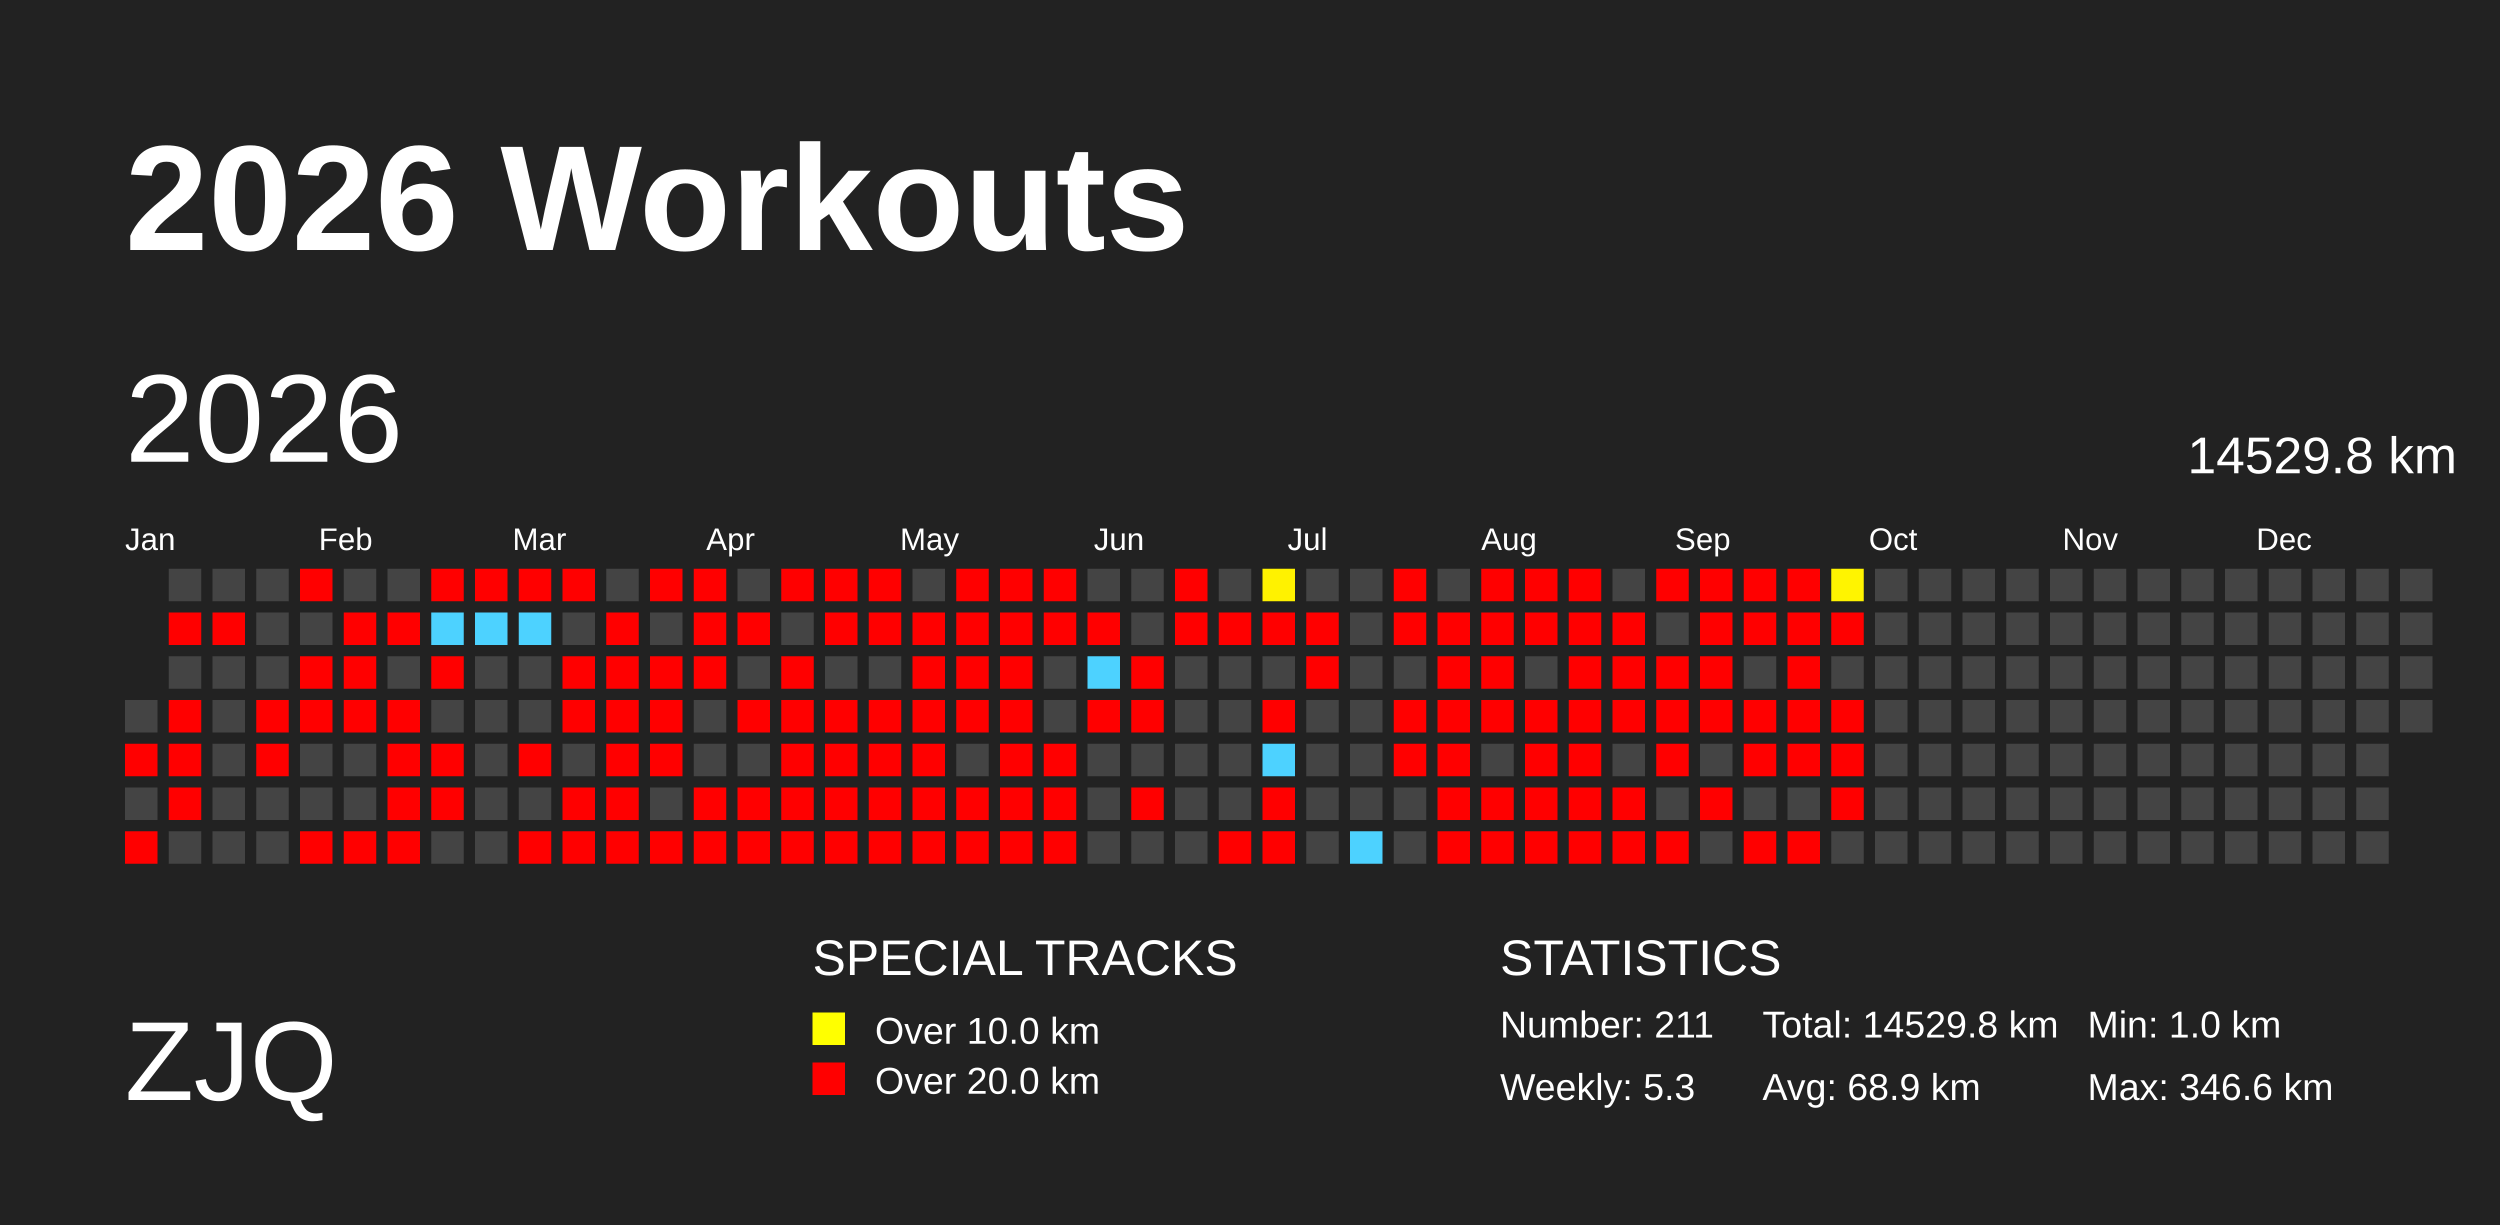
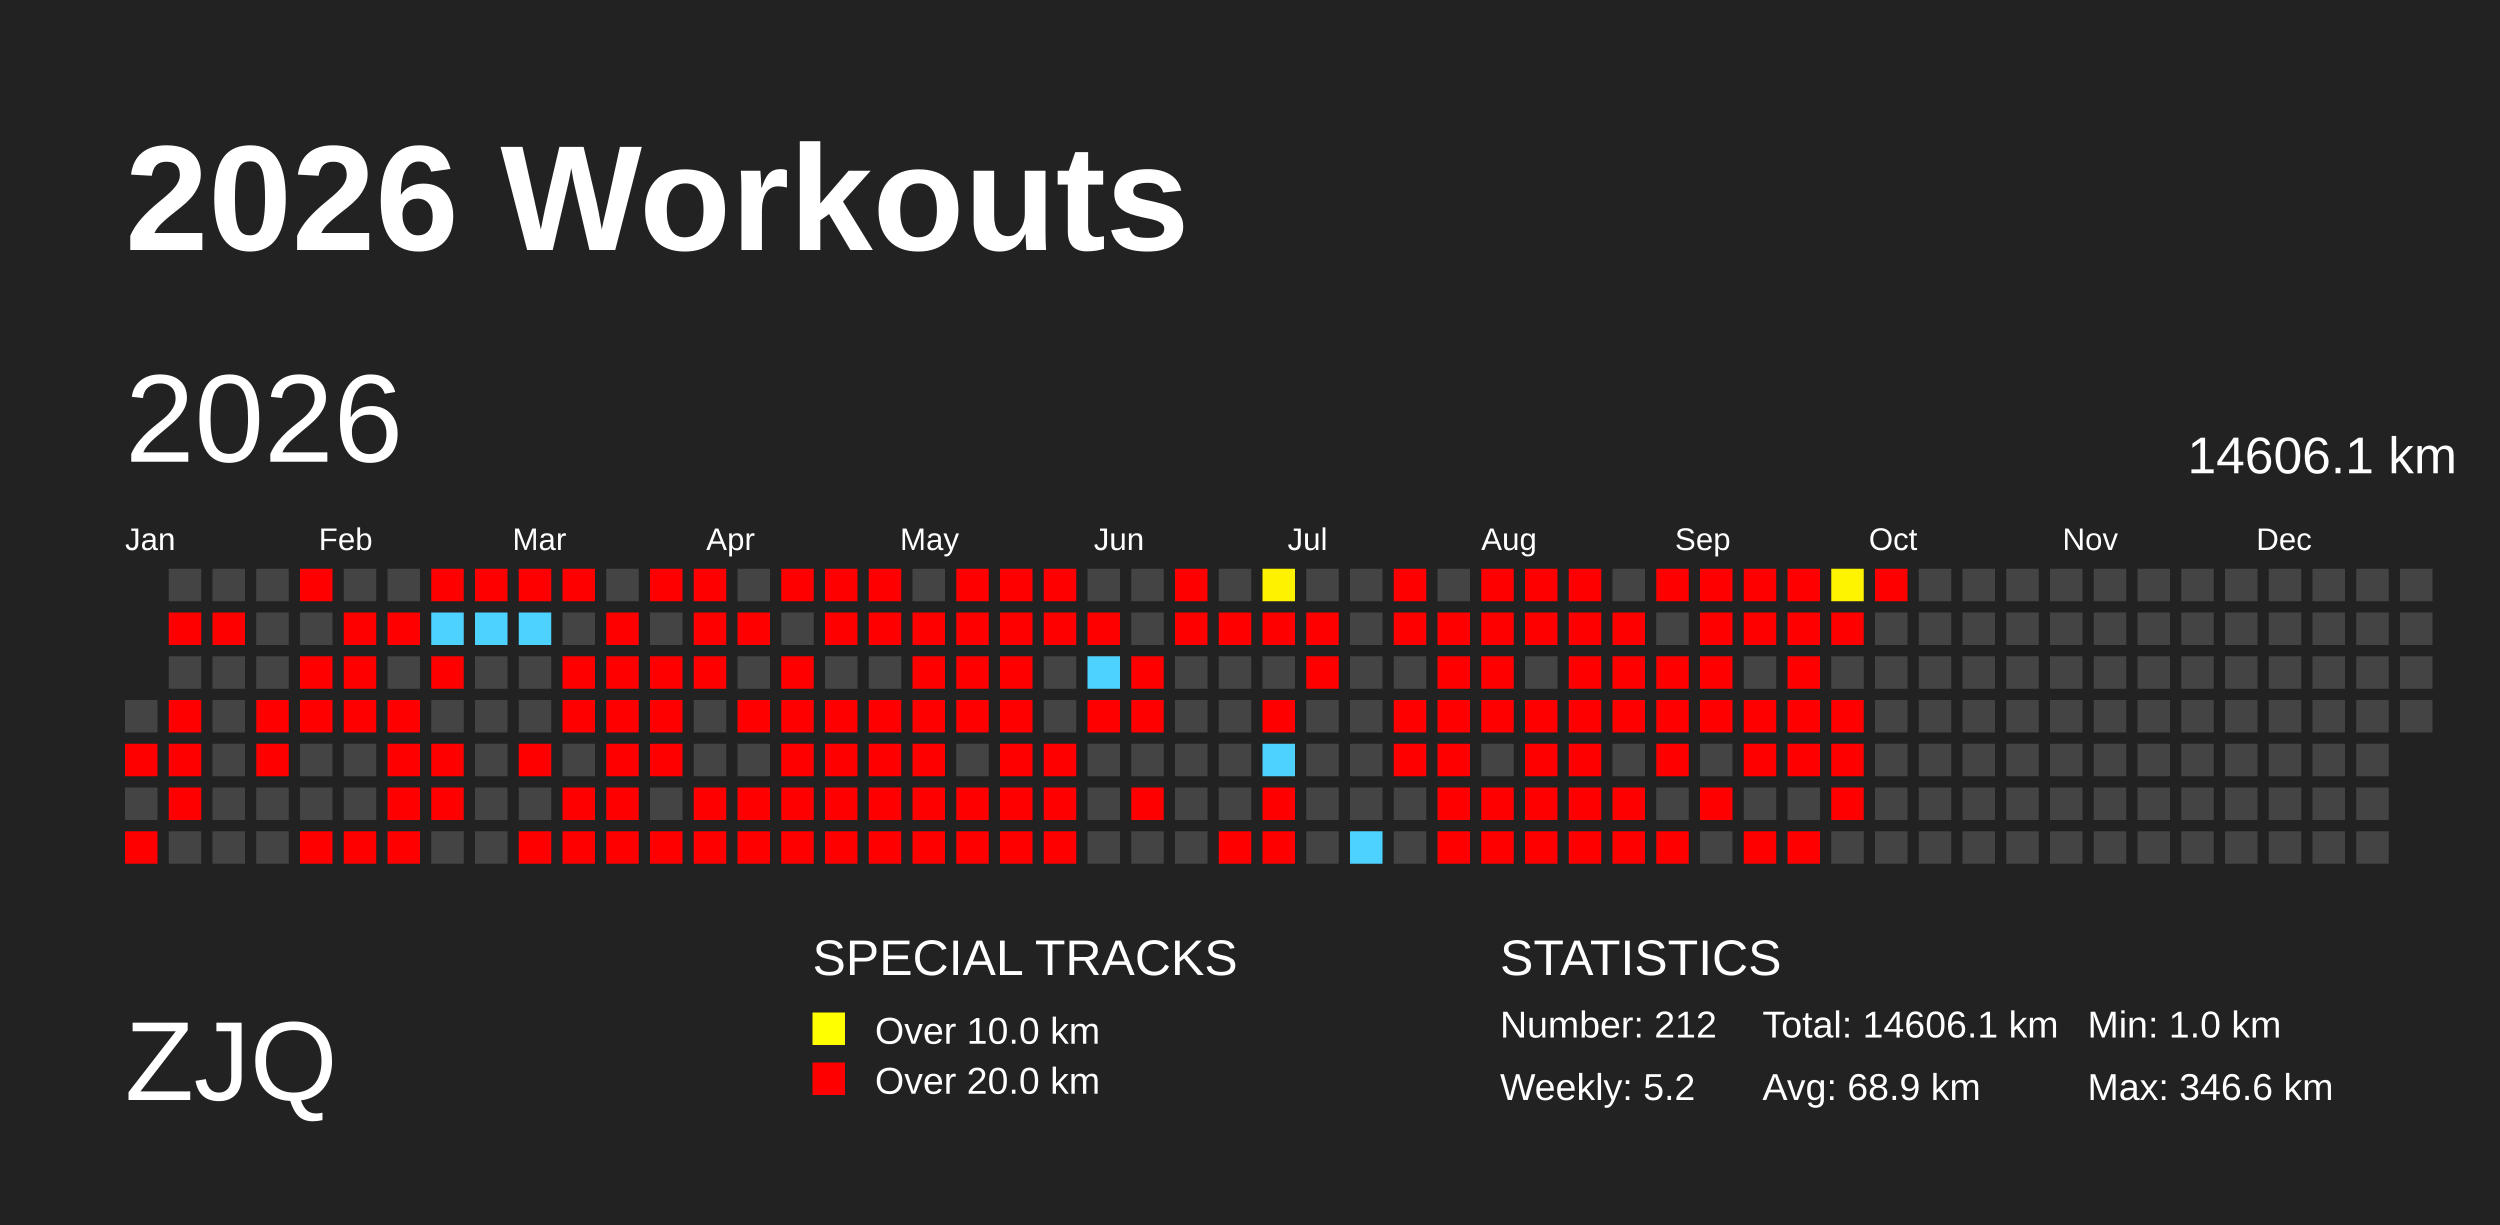
<svg xmlns="http://www.w3.org/2000/svg" baseProfile="full" height="98mm" version="1.1" viewBox="0,0,200,98" width="200mm">
  <defs>
    <pattern height="2" id="indoor-stripe" patternUnits="userSpaceOnUse" width="2">
      <line stroke="white" stroke-opacity="0.45" stroke-width="0.5" x1="0" x2="2" y1="2" y2="0" />
    </pattern>
  </defs>
  <rect fill="#222222" height="98" width="200" x="0" y="0" />
  <text fill="#FFFFFF" style="font-size:12px; font-family:Arial; font-weight:bold;" x="10" y="20">2026 Workouts</text>
  <text fill="#FFFFFF" style="font-size:9px; font-family:Arial" x="10" y="88">ZJQ</text>
  <text fill="#FFFFFF" style="font-size:4px; font-family:Arial" x="65" y="78">SPECIAL TRACKS</text>
  <rect fill="yellow" height="2.6" width="2.6" x="65" y="81" />
  <text fill="#FFFFFF" style="font-size:3px; font-family:Arial" x="70" y="83.5">Over 10.0 km</text>
  <rect fill="red" height="2.6" width="2.6" x="65" y="85" />
  <text fill="#FFFFFF" style="font-size:3px; font-family:Arial" x="70" y="87.5">Over 20.0 km</text>
  <text fill="#FFFFFF" style="font-size:4px; font-family:Arial" x="120" y="78">STATISTICS</text>
-   <text fill="#FFFFFF" style="font-size:3px; font-family:Arial" x="120" y="83">Number: 211</text>
-   <text fill="#FFFFFF" style="font-size:3px; font-family:Arial" x="120" y="88">Weekly: 5.3</text>
-   <text fill="#FFFFFF" style="font-size:3px; font-family:Arial" x="141" y="83">Total: 14529.8 km</text>
+   <text fill="#FFFFFF" style="font-size:3px; font-family:Arial" x="120" y="83">Number: 212</text>
+   <text fill="#FFFFFF" style="font-size:3px; font-family:Arial" x="120" y="88">Weekly: 5.2</text>
+   <text fill="#FFFFFF" style="font-size:3px; font-family:Arial" x="141" y="83">Total: 14606.1 km</text>
  <text fill="#FFFFFF" style="font-size:3px; font-family:Arial" x="141" y="88">Avg: 68.9 km</text>
  <text fill="#FFFFFF" style="font-size:3px; font-family:Arial" x="167" y="83">Min: 1.0 km</text>
  <text fill="#FFFFFF" style="font-size:3px; font-family:Arial" x="167" y="88">Max: 346.6 km</text>
  <text dominant-baseline="hanging" fill="#FFFFFF" style="font-size:10.0px; font-family:Arial;" x="10" y="30">2026</text>
-   <text dominant-baseline="hanging" fill="#FFFFFF" style="font-size:4.125px; font-family:Arial;" x="175" y="35">14529.8 km</text>
+   <text dominant-baseline="hanging" fill="#FFFFFF" style="font-size:4.125px; font-family:Arial;" x="175" y="35">14606.1 km</text>
  <text fill="#FFFFFF" style="font-size:2.5px; font-family:Arial" x="10.0" y="44">Jan</text>
  <text fill="#FFFFFF" style="font-size:2.5px; font-family:Arial" x="25.5" y="44">Feb</text>
  <text fill="#FFFFFF" style="font-size:2.5px; font-family:Arial" x="41.0" y="44">Mar</text>
  <text fill="#FFFFFF" style="font-size:2.5px; font-family:Arial" x="56.5" y="44">Apr</text>
  <text fill="#FFFFFF" style="font-size:2.5px; font-family:Arial" x="72.0" y="44">May</text>
  <text fill="#FFFFFF" style="font-size:2.5px; font-family:Arial" x="87.5" y="44">Jun</text>
  <text fill="#FFFFFF" style="font-size:2.5px; font-family:Arial" x="103.0" y="44">Jul</text>
  <text fill="#FFFFFF" style="font-size:2.5px; font-family:Arial" x="118.5" y="44">Aug</text>
  <text fill="#FFFFFF" style="font-size:2.5px; font-family:Arial" x="134.0" y="44">Sep</text>
  <text fill="#FFFFFF" style="font-size:2.5px; font-family:Arial" x="149.5" y="44">Oct</text>
  <text fill="#FFFFFF" style="font-size:2.5px; font-family:Arial" x="165.0" y="44">Nov</text>
  <text fill="#FFFFFF" style="font-size:2.5px; font-family:Arial" x="180.5" y="44">Dec</text>
  <rect fill="#444444" height="2.6" width="2.6" x="10.0" y="56.0" />
  <rect fill="red" height="2.6" width="2.6" x="10.0" y="59.5" />
  <rect fill="#444444" height="2.6" width="2.6" x="10.0" y="63.0" />
  <rect fill="red" height="2.6" width="2.6" x="10.0" y="66.5" />
  <rect fill="#444444" height="2.6" width="2.6" x="13.5" y="45.5" />
  <rect fill="red" height="2.6" width="2.6" x="13.5" y="49.0" />
  <rect fill="#444444" height="2.6" width="2.6" x="13.5" y="52.5" />
  <rect fill="red" height="2.6" width="2.6" x="13.5" y="56.0" />
  <rect fill="red" height="2.6" width="2.6" x="13.5" y="59.5" />
  <rect fill="red" height="2.6" width="2.6" x="13.5" y="63.0" />
  <rect fill="#444444" height="2.6" width="2.6" x="13.5" y="66.5" />
  <rect fill="#444444" height="2.6" width="2.6" x="17.0" y="45.5" />
  <rect fill="red" height="2.6" width="2.6" x="17.0" y="49.0" />
  <rect fill="#444444" height="2.6" width="2.6" x="17.0" y="52.5" />
  <rect fill="#444444" height="2.6" width="2.6" x="17.0" y="56.0" />
  <rect fill="#444444" height="2.6" width="2.6" x="17.0" y="59.5" />
  <rect fill="#444444" height="2.6" width="2.6" x="17.0" y="63.0" />
  <rect fill="#444444" height="2.6" width="2.6" x="17.0" y="66.5" />
  <rect fill="#444444" height="2.6" width="2.6" x="20.5" y="45.5" />
  <rect fill="#444444" height="2.6" width="2.6" x="20.5" y="49.0" />
  <rect fill="#444444" height="2.6" width="2.6" x="20.5" y="52.5" />
  <rect fill="red" height="2.6" width="2.6" x="20.5" y="56.0" />
  <rect fill="red" height="2.6" width="2.6" x="20.5" y="59.5" />
  <rect fill="#444444" height="2.6" width="2.6" x="20.5" y="63.0" />
  <rect fill="#444444" height="2.6" width="2.6" x="20.5" y="66.5" />
  <rect fill="red" height="2.6" width="2.6" x="24.0" y="45.5" />
  <rect fill="#444444" height="2.6" width="2.6" x="24.0" y="49.0" />
  <rect fill="red" height="2.6" width="2.6" x="24.0" y="52.5" />
  <rect fill="red" height="2.6" width="2.6" x="24.0" y="56.0" />
  <rect fill="#444444" height="2.6" width="2.6" x="24.0" y="59.5" />
  <rect fill="#444444" height="2.6" width="2.6" x="24.0" y="63.0" />
  <rect fill="red" height="2.6" width="2.6" x="24.0" y="66.5" />
  <rect fill="#444444" height="2.6" width="2.6" x="27.5" y="45.5" />
  <rect fill="red" height="2.6" width="2.6" x="27.5" y="49.0" />
  <rect fill="red" height="2.6" width="2.6" x="27.5" y="52.5" />
  <rect fill="red" height="2.6" width="2.6" x="27.5" y="56.0" />
  <rect fill="#444444" height="2.6" width="2.6" x="27.5" y="59.5" />
  <rect fill="#444444" height="2.6" width="2.6" x="27.5" y="63.0" />
  <rect fill="red" height="2.6" width="2.6" x="27.5" y="66.5" />
  <rect fill="#444444" height="2.6" width="2.6" x="31.0" y="45.5" />
  <rect fill="red" height="2.6" width="2.6" x="31.0" y="49.0" />
  <rect fill="#444444" height="2.6" width="2.6" x="31.0" y="52.5" />
  <rect fill="red" height="2.6" width="2.6" x="31.0" y="56.0" />
  <rect fill="red" height="2.6" width="2.6" x="31.0" y="59.5" />
  <rect fill="red" height="2.6" width="2.6" x="31.0" y="63.0" />
  <rect fill="red" height="2.6" width="2.6" x="31.0" y="66.5" />
  <rect fill="red" height="2.6" width="2.6" x="34.5" y="45.5" />
  <rect fill="#4dd2ff" height="2.6" width="2.6" x="34.5" y="49.0" />
  <rect fill="red" height="2.6" width="2.6" x="34.5" y="52.5" />
  <rect fill="#444444" height="2.6" width="2.6" x="34.5" y="56.0" />
  <rect fill="red" height="2.6" width="2.6" x="34.5" y="59.5" />
  <rect fill="red" height="2.6" width="2.6" x="34.5" y="63.0" />
  <rect fill="#444444" height="2.6" width="2.6" x="34.5" y="66.5" />
  <rect fill="red" height="2.6" width="2.6" x="38.0" y="45.5" />
  <rect fill="#4dd2ff" height="2.6" width="2.6" x="38.0" y="49.0" />
  <rect fill="#444444" height="2.6" width="2.6" x="38.0" y="52.5" />
  <rect fill="#444444" height="2.6" width="2.6" x="38.0" y="56.0" />
  <rect fill="#444444" height="2.6" width="2.6" x="38.0" y="59.5" />
  <rect fill="#444444" height="2.6" width="2.6" x="38.0" y="63.0" />
  <rect fill="#444444" height="2.6" width="2.6" x="38.0" y="66.5" />
  <rect fill="red" height="2.6" width="2.6" x="41.5" y="45.5" />
  <rect fill="#4dd2ff" height="2.6" width="2.6" x="41.5" y="49.0" />
  <rect fill="#444444" height="2.6" width="2.6" x="41.5" y="52.5" />
  <rect fill="#444444" height="2.6" width="2.6" x="41.5" y="56.0" />
  <rect fill="red" height="2.6" width="2.6" x="41.5" y="59.5" />
  <rect fill="#444444" height="2.6" width="2.6" x="41.5" y="63.0" />
  <rect fill="red" height="2.6" width="2.6" x="41.5" y="66.5" />
  <rect fill="red" height="2.6" width="2.6" x="45.0" y="45.5" />
  <rect fill="#444444" height="2.6" width="2.6" x="45.0" y="49.0" />
  <rect fill="red" height="2.6" width="2.6" x="45.0" y="52.5" />
  <rect fill="red" height="2.6" width="2.6" x="45.0" y="56.0" />
  <rect fill="#444444" height="2.6" width="2.6" x="45.0" y="59.5" />
  <rect fill="red" height="2.6" width="2.6" x="45.0" y="63.0" />
  <rect fill="red" height="2.6" width="2.6" x="45.0" y="66.5" />
  <rect fill="#444444" height="2.6" width="2.6" x="48.5" y="45.5" />
  <rect fill="red" height="2.6" width="2.6" x="48.5" y="49.0" />
  <rect fill="red" height="2.6" width="2.6" x="48.5" y="52.5" />
  <rect fill="red" height="2.6" width="2.6" x="48.5" y="56.0" />
  <rect fill="red" height="2.6" width="2.6" x="48.5" y="59.5" />
  <rect fill="red" height="2.6" width="2.6" x="48.5" y="63.0" />
  <rect fill="red" height="2.6" width="2.6" x="48.5" y="66.5" />
  <rect fill="red" height="2.6" width="2.6" x="52.0" y="45.5" />
  <rect fill="#444444" height="2.6" width="2.6" x="52.0" y="49.0" />
  <rect fill="red" height="2.6" width="2.6" x="52.0" y="52.5" />
  <rect fill="red" height="2.6" width="2.6" x="52.0" y="56.0" />
  <rect fill="red" height="2.6" width="2.6" x="52.0" y="59.5" />
  <rect fill="#444444" height="2.6" width="2.6" x="52.0" y="63.0" />
  <rect fill="red" height="2.6" width="2.6" x="52.0" y="66.5" />
  <rect fill="red" height="2.6" width="2.6" x="55.5" y="45.5" />
  <rect fill="red" height="2.6" width="2.6" x="55.5" y="49.0" />
  <rect fill="red" height="2.6" width="2.6" x="55.5" y="52.5" />
  <rect fill="#444444" height="2.6" width="2.6" x="55.5" y="56.0" />
  <rect fill="#444444" height="2.6" width="2.6" x="55.5" y="59.5" />
  <rect fill="red" height="2.6" width="2.6" x="55.5" y="63.0" />
  <rect fill="red" height="2.6" width="2.6" x="55.5" y="66.5" />
  <rect fill="#444444" height="2.6" width="2.6" x="59.0" y="45.5" />
  <rect fill="red" height="2.6" width="2.6" x="59.0" y="49.0" />
  <rect fill="#444444" height="2.6" width="2.6" x="59.0" y="52.5" />
  <rect fill="red" height="2.6" width="2.6" x="59.0" y="56.0" />
  <rect fill="#444444" height="2.6" width="2.6" x="59.0" y="59.5" />
  <rect fill="red" height="2.6" width="2.6" x="59.0" y="63.0" />
  <rect fill="red" height="2.6" width="2.6" x="59.0" y="66.5" />
  <rect fill="red" height="2.6" width="2.6" x="62.5" y="45.5" />
  <rect fill="#444444" height="2.6" width="2.6" x="62.5" y="49.0" />
  <rect fill="red" height="2.6" width="2.6" x="62.5" y="52.5" />
  <rect fill="red" height="2.6" width="2.6" x="62.5" y="56.0" />
  <rect fill="red" height="2.6" width="2.6" x="62.5" y="59.5" />
  <rect fill="red" height="2.6" width="2.6" x="62.5" y="63.0" />
  <rect fill="red" height="2.6" width="2.6" x="62.5" y="66.5" />
  <rect fill="red" height="2.6" width="2.6" x="66.0" y="45.5" />
  <rect fill="red" height="2.6" width="2.6" x="66.0" y="49.0" />
  <rect fill="#444444" height="2.6" width="2.6" x="66.0" y="52.5" />
  <rect fill="red" height="2.6" width="2.6" x="66.0" y="56.0" />
  <rect fill="red" height="2.6" width="2.6" x="66.0" y="59.5" />
  <rect fill="red" height="2.6" width="2.6" x="66.0" y="63.0" />
  <rect fill="red" height="2.6" width="2.6" x="66.0" y="66.5" />
  <rect fill="red" height="2.6" width="2.6" x="69.5" y="45.5" />
  <rect fill="red" height="2.6" width="2.6" x="69.5" y="49.0" />
  <rect fill="#444444" height="2.6" width="2.6" x="69.5" y="52.5" />
  <rect fill="red" height="2.6" width="2.6" x="69.5" y="56.0" />
  <rect fill="red" height="2.6" width="2.6" x="69.5" y="59.5" />
  <rect fill="red" height="2.6" width="2.6" x="69.5" y="63.0" />
  <rect fill="red" height="2.6" width="2.6" x="69.5" y="66.5" />
  <rect fill="#444444" height="2.6" width="2.6" x="73.0" y="45.5" />
  <rect fill="red" height="2.6" width="2.6" x="73.0" y="49.0" />
  <rect fill="red" height="2.6" width="2.6" x="73.0" y="52.5" />
  <rect fill="red" height="2.6" width="2.6" x="73.0" y="56.0" />
  <rect fill="red" height="2.6" width="2.6" x="73.0" y="59.5" />
  <rect fill="red" height="2.6" width="2.6" x="73.0" y="63.0" />
  <rect fill="red" height="2.6" width="2.6" x="73.0" y="66.5" />
  <rect fill="red" height="2.6" width="2.6" x="76.5" y="45.5" />
  <rect fill="red" height="2.6" width="2.6" x="76.5" y="49.0" />
  <rect fill="red" height="2.6" width="2.6" x="76.5" y="52.5" />
  <rect fill="red" height="2.6" width="2.6" x="76.5" y="56.0" />
  <rect fill="#444444" height="2.6" width="2.6" x="76.5" y="59.5" />
  <rect fill="red" height="2.6" width="2.6" x="76.5" y="63.0" />
  <rect fill="red" height="2.6" width="2.6" x="76.5" y="66.5" />
  <rect fill="red" height="2.6" width="2.6" x="80.0" y="45.5" />
  <rect fill="red" height="2.6" width="2.6" x="80.0" y="49.0" />
  <rect fill="red" height="2.6" width="2.6" x="80.0" y="52.5" />
  <rect fill="red" height="2.6" width="2.6" x="80.0" y="56.0" />
  <rect fill="red" height="2.6" width="2.6" x="80.0" y="59.5" />
  <rect fill="red" height="2.6" width="2.6" x="80.0" y="63.0" />
  <rect fill="red" height="2.6" width="2.6" x="80.0" y="66.5" />
  <rect fill="red" height="2.6" width="2.6" x="83.5" y="45.5" />
  <rect fill="red" height="2.6" width="2.6" x="83.5" y="49.0" />
  <rect fill="#444444" height="2.6" width="2.6" x="83.5" y="52.5" />
  <rect fill="#444444" height="2.6" width="2.6" x="83.5" y="56.0" />
  <rect fill="red" height="2.6" width="2.6" x="83.5" y="59.5" />
  <rect fill="red" height="2.6" width="2.6" x="83.5" y="63.0" />
  <rect fill="red" height="2.6" width="2.6" x="83.5" y="66.5" />
  <rect fill="#444444" height="2.6" width="2.6" x="87.0" y="45.5" />
  <rect fill="red" height="2.6" width="2.6" x="87.0" y="49.0" />
  <rect fill="#4dd2ff" height="2.6" width="2.6" x="87.0" y="52.5" />
  <rect fill="red" height="2.6" width="2.6" x="87.0" y="56.0" />
  <rect fill="#444444" height="2.6" width="2.6" x="87.0" y="59.5" />
  <rect fill="#444444" height="2.6" width="2.6" x="87.0" y="63.0" />
  <rect fill="#444444" height="2.6" width="2.6" x="87.0" y="66.5" />
  <rect fill="#444444" height="2.6" width="2.6" x="90.5" y="45.5" />
  <rect fill="#444444" height="2.6" width="2.6" x="90.5" y="49.0" />
  <rect fill="red" height="2.6" width="2.6" x="90.5" y="52.5" />
  <rect fill="red" height="2.6" width="2.6" x="90.5" y="56.0" />
  <rect fill="#444444" height="2.6" width="2.6" x="90.5" y="59.5" />
  <rect fill="red" height="2.6" width="2.6" x="90.5" y="63.0" />
  <rect fill="#444444" height="2.6" width="2.6" x="90.5" y="66.5" />
  <rect fill="red" height="2.6" width="2.6" x="94.0" y="45.5" />
  <rect fill="red" height="2.6" width="2.6" x="94.0" y="49.0" />
  <rect fill="#444444" height="2.6" width="2.6" x="94.0" y="52.5" />
  <rect fill="#444444" height="2.6" width="2.6" x="94.0" y="56.0" />
  <rect fill="#444444" height="2.6" width="2.6" x="94.0" y="59.5" />
  <rect fill="#444444" height="2.6" width="2.6" x="94.0" y="63.0" />
  <rect fill="#444444" height="2.6" width="2.6" x="94.0" y="66.5" />
  <rect fill="#444444" height="2.6" width="2.6" x="97.5" y="45.5" />
  <rect fill="red" height="2.6" width="2.6" x="97.5" y="49.0" />
  <rect fill="#444444" height="2.6" width="2.6" x="97.5" y="52.5" />
  <rect fill="#444444" height="2.6" width="2.6" x="97.5" y="56.0" />
  <rect fill="#444444" height="2.6" width="2.6" x="97.5" y="59.5" />
  <rect fill="#444444" height="2.6" width="2.6" x="97.5" y="63.0" />
  <rect fill="red" height="2.6" width="2.6" x="97.5" y="66.5" />
  <rect fill="#fff200" height="2.6" width="2.6" x="101.0" y="45.5" />
  <rect fill="red" height="2.6" width="2.6" x="101.0" y="49.0" />
  <rect fill="#444444" height="2.6" width="2.6" x="101.0" y="52.5" />
  <rect fill="red" height="2.6" width="2.6" x="101.0" y="56.0" />
  <rect fill="#4dd2ff" height="2.6" width="2.6" x="101.0" y="59.5" />
  <rect fill="red" height="2.6" width="2.6" x="101.0" y="63.0" />
  <rect fill="red" height="2.6" width="2.6" x="101.0" y="66.5" />
  <rect fill="#444444" height="2.6" width="2.6" x="104.5" y="45.5" />
  <rect fill="red" height="2.6" width="2.6" x="104.5" y="49.0" />
  <rect fill="red" height="2.6" width="2.6" x="104.5" y="52.5" />
  <rect fill="#444444" height="2.6" width="2.6" x="104.5" y="56.0" />
  <rect fill="#444444" height="2.6" width="2.6" x="104.5" y="59.5" />
  <rect fill="#444444" height="2.6" width="2.6" x="104.5" y="63.0" />
  <rect fill="#444444" height="2.6" width="2.6" x="104.5" y="66.5" />
  <rect fill="#444444" height="2.6" width="2.6" x="108.0" y="45.5" />
  <rect fill="#444444" height="2.6" width="2.6" x="108.0" y="49.0" />
  <rect fill="#444444" height="2.6" width="2.6" x="108.0" y="52.5" />
  <rect fill="#444444" height="2.6" width="2.6" x="108.0" y="56.0" />
  <rect fill="#444444" height="2.6" width="2.6" x="108.0" y="59.5" />
  <rect fill="#444444" height="2.6" width="2.6" x="108.0" y="63.0" />
  <rect fill="#4dd2ff" height="2.6" width="2.6" x="108.0" y="66.5" />
  <rect fill="red" height="2.6" width="2.6" x="111.5" y="45.5" />
  <rect fill="red" height="2.6" width="2.6" x="111.5" y="49.0" />
  <rect fill="#444444" height="2.6" width="2.6" x="111.5" y="52.5" />
  <rect fill="red" height="2.6" width="2.6" x="111.5" y="56.0" />
  <rect fill="red" height="2.6" width="2.6" x="111.5" y="59.5" />
  <rect fill="#444444" height="2.6" width="2.6" x="111.5" y="63.0" />
  <rect fill="#444444" height="2.6" width="2.6" x="111.5" y="66.5" />
  <rect fill="#444444" height="2.6" width="2.6" x="115.0" y="45.5" />
  <rect fill="red" height="2.6" width="2.6" x="115.0" y="49.0" />
  <rect fill="red" height="2.6" width="2.6" x="115.0" y="52.5" />
  <rect fill="red" height="2.6" width="2.6" x="115.0" y="56.0" />
  <rect fill="red" height="2.6" width="2.6" x="115.0" y="59.5" />
  <rect fill="red" height="2.6" width="2.6" x="115.0" y="63.0" />
  <rect fill="red" height="2.6" width="2.6" x="115.0" y="66.5" />
  <rect fill="red" height="2.6" width="2.6" x="118.5" y="45.5" />
  <rect fill="red" height="2.6" width="2.6" x="118.5" y="49.0" />
  <rect fill="red" height="2.6" width="2.6" x="118.5" y="52.5" />
  <rect fill="red" height="2.6" width="2.6" x="118.5" y="56.0" />
  <rect fill="#444444" height="2.6" width="2.6" x="118.5" y="59.5" />
  <rect fill="red" height="2.6" width="2.6" x="118.5" y="63.0" />
  <rect fill="red" height="2.6" width="2.6" x="118.5" y="66.5" />
  <rect fill="red" height="2.6" width="2.6" x="122.0" y="45.5" />
  <rect fill="red" height="2.6" width="2.6" x="122.0" y="49.0" />
  <rect fill="#444444" height="2.6" width="2.6" x="122.0" y="52.5" />
  <rect fill="red" height="2.6" width="2.6" x="122.0" y="56.0" />
  <rect fill="red" height="2.6" width="2.6" x="122.0" y="59.5" />
  <rect fill="red" height="2.6" width="2.6" x="122.0" y="63.0" />
  <rect fill="red" height="2.6" width="2.6" x="122.0" y="66.5" />
  <rect fill="red" height="2.6" width="2.6" x="125.5" y="45.5" />
  <rect fill="red" height="2.6" width="2.6" x="125.5" y="49.0" />
  <rect fill="red" height="2.6" width="2.6" x="125.5" y="52.5" />
  <rect fill="red" height="2.6" width="2.6" x="125.5" y="56.0" />
  <rect fill="red" height="2.6" width="2.6" x="125.5" y="59.5" />
  <rect fill="red" height="2.6" width="2.6" x="125.5" y="63.0" />
  <rect fill="red" height="2.6" width="2.6" x="125.5" y="66.5" />
  <rect fill="#444444" height="2.6" width="2.6" x="129.0" y="45.5" />
  <rect fill="red" height="2.6" width="2.6" x="129.0" y="49.0" />
  <rect fill="red" height="2.6" width="2.6" x="129.0" y="52.5" />
  <rect fill="red" height="2.6" width="2.6" x="129.0" y="56.0" />
  <rect fill="#444444" height="2.6" width="2.6" x="129.0" y="59.5" />
  <rect fill="red" height="2.6" width="2.6" x="129.0" y="63.0" />
  <rect fill="red" height="2.6" width="2.6" x="129.0" y="66.5" />
  <rect fill="red" height="2.6" width="2.6" x="132.5" y="45.5" />
  <rect fill="#444444" height="2.6" width="2.6" x="132.5" y="49.0" />
  <rect fill="red" height="2.6" width="2.6" x="132.5" y="52.5" />
  <rect fill="red" height="2.6" width="2.6" x="132.5" y="56.0" />
  <rect fill="red" height="2.6" width="2.6" x="132.5" y="59.5" />
  <rect fill="#444444" height="2.6" width="2.6" x="132.5" y="63.0" />
  <rect fill="red" height="2.6" width="2.6" x="132.5" y="66.5" />
  <rect fill="red" height="2.6" width="2.6" x="136.0" y="45.5" />
  <rect fill="red" height="2.6" width="2.6" x="136.0" y="49.0" />
  <rect fill="red" height="2.6" width="2.6" x="136.0" y="52.5" />
  <rect fill="red" height="2.6" width="2.6" x="136.0" y="56.0" />
  <rect fill="#444444" height="2.6" width="2.6" x="136.0" y="59.5" />
  <rect fill="red" height="2.6" width="2.6" x="136.0" y="63.0" />
  <rect fill="#444444" height="2.6" width="2.6" x="136.0" y="66.5" />
  <rect fill="red" height="2.6" width="2.6" x="139.5" y="45.5" />
  <rect fill="red" height="2.6" width="2.6" x="139.5" y="49.0" />
  <rect fill="#444444" height="2.6" width="2.6" x="139.5" y="52.5" />
  <rect fill="red" height="2.6" width="2.6" x="139.5" y="56.0" />
  <rect fill="red" height="2.6" width="2.6" x="139.5" y="59.5" />
  <rect fill="#444444" height="2.6" width="2.6" x="139.5" y="63.0" />
  <rect fill="red" height="2.6" width="2.6" x="139.5" y="66.5" />
  <rect fill="red" height="2.6" width="2.6" x="143.0" y="45.5" />
  <rect fill="red" height="2.6" width="2.6" x="143.0" y="49.0" />
  <rect fill="red" height="2.6" width="2.6" x="143.0" y="52.5" />
  <rect fill="red" height="2.6" width="2.6" x="143.0" y="56.0" />
  <rect fill="red" height="2.6" width="2.6" x="143.0" y="59.5" />
  <rect fill="#444444" height="2.6" width="2.6" x="143.0" y="63.0" />
  <rect fill="red" height="2.6" width="2.6" x="143.0" y="66.5" />
  <rect fill="#fff400" height="2.6" width="2.6" x="146.5" y="45.5" />
  <rect fill="red" height="2.6" width="2.6" x="146.5" y="49.0" />
  <rect fill="#444444" height="2.6" width="2.6" x="146.5" y="52.5" />
  <rect fill="red" height="2.6" width="2.6" x="146.5" y="56.0" />
  <rect fill="red" height="2.6" width="2.6" x="146.5" y="59.5" />
  <rect fill="red" height="2.6" width="2.6" x="146.5" y="63.0" />
  <rect fill="#444444" height="2.6" width="2.6" x="146.5" y="66.5" />
-   <rect fill="#444444" height="2.6" width="2.6" x="150.0" y="45.5" />
+   <rect fill="red" height="2.6" width="2.6" x="150.0" y="45.5" />
  <rect fill="#444444" height="2.6" width="2.6" x="150.0" y="49.0" />
  <rect fill="#444444" height="2.6" width="2.6" x="150.0" y="52.5" />
  <rect fill="#444444" height="2.6" width="2.6" x="150.0" y="56.0" />
  <rect fill="#444444" height="2.6" width="2.6" x="150.0" y="59.5" />
  <rect fill="#444444" height="2.6" width="2.6" x="150.0" y="63.0" />
  <rect fill="#444444" height="2.6" width="2.6" x="150.0" y="66.5" />
  <rect fill="#444444" height="2.6" width="2.6" x="153.5" y="45.5" />
  <rect fill="#444444" height="2.6" width="2.6" x="153.5" y="49.0" />
  <rect fill="#444444" height="2.6" width="2.6" x="153.5" y="52.5" />
  <rect fill="#444444" height="2.6" width="2.6" x="153.5" y="56.0" />
  <rect fill="#444444" height="2.6" width="2.6" x="153.5" y="59.5" />
  <rect fill="#444444" height="2.6" width="2.6" x="153.5" y="63.0" />
  <rect fill="#444444" height="2.6" width="2.6" x="153.5" y="66.5" />
  <rect fill="#444444" height="2.6" width="2.6" x="157.0" y="45.5" />
  <rect fill="#444444" height="2.6" width="2.6" x="157.0" y="49.0" />
  <rect fill="#444444" height="2.6" width="2.6" x="157.0" y="52.5" />
  <rect fill="#444444" height="2.6" width="2.6" x="157.0" y="56.0" />
  <rect fill="#444444" height="2.6" width="2.6" x="157.0" y="59.5" />
  <rect fill="#444444" height="2.6" width="2.6" x="157.0" y="63.0" />
  <rect fill="#444444" height="2.6" width="2.6" x="157.0" y="66.5" />
  <rect fill="#444444" height="2.6" width="2.6" x="160.5" y="45.5" />
  <rect fill="#444444" height="2.6" width="2.6" x="160.5" y="49.0" />
  <rect fill="#444444" height="2.6" width="2.6" x="160.5" y="52.5" />
  <rect fill="#444444" height="2.6" width="2.6" x="160.5" y="56.0" />
  <rect fill="#444444" height="2.6" width="2.6" x="160.5" y="59.5" />
  <rect fill="#444444" height="2.6" width="2.6" x="160.5" y="63.0" />
  <rect fill="#444444" height="2.6" width="2.6" x="160.5" y="66.5" />
  <rect fill="#444444" height="2.6" width="2.6" x="164.0" y="45.5" />
  <rect fill="#444444" height="2.6" width="2.6" x="164.0" y="49.0" />
  <rect fill="#444444" height="2.6" width="2.6" x="164.0" y="52.5" />
  <rect fill="#444444" height="2.6" width="2.6" x="164.0" y="56.0" />
  <rect fill="#444444" height="2.6" width="2.6" x="164.0" y="59.5" />
  <rect fill="#444444" height="2.6" width="2.6" x="164.0" y="63.0" />
  <rect fill="#444444" height="2.6" width="2.6" x="164.0" y="66.5" />
  <rect fill="#444444" height="2.6" width="2.6" x="167.5" y="45.5" />
  <rect fill="#444444" height="2.6" width="2.6" x="167.5" y="49.0" />
  <rect fill="#444444" height="2.6" width="2.6" x="167.5" y="52.5" />
  <rect fill="#444444" height="2.6" width="2.6" x="167.5" y="56.0" />
  <rect fill="#444444" height="2.6" width="2.6" x="167.5" y="59.5" />
  <rect fill="#444444" height="2.6" width="2.6" x="167.5" y="63.0" />
  <rect fill="#444444" height="2.6" width="2.6" x="167.5" y="66.5" />
  <rect fill="#444444" height="2.6" width="2.6" x="171.0" y="45.5" />
  <rect fill="#444444" height="2.6" width="2.6" x="171.0" y="49.0" />
  <rect fill="#444444" height="2.6" width="2.6" x="171.0" y="52.5" />
  <rect fill="#444444" height="2.6" width="2.6" x="171.0" y="56.0" />
  <rect fill="#444444" height="2.6" width="2.6" x="171.0" y="59.5" />
  <rect fill="#444444" height="2.6" width="2.6" x="171.0" y="63.0" />
  <rect fill="#444444" height="2.6" width="2.6" x="171.0" y="66.5" />
  <rect fill="#444444" height="2.6" width="2.6" x="174.5" y="45.5" />
  <rect fill="#444444" height="2.6" width="2.6" x="174.5" y="49.0" />
  <rect fill="#444444" height="2.6" width="2.6" x="174.5" y="52.5" />
  <rect fill="#444444" height="2.6" width="2.6" x="174.5" y="56.0" />
  <rect fill="#444444" height="2.6" width="2.6" x="174.5" y="59.5" />
  <rect fill="#444444" height="2.6" width="2.6" x="174.5" y="63.0" />
  <rect fill="#444444" height="2.6" width="2.6" x="174.5" y="66.5" />
  <rect fill="#444444" height="2.6" width="2.6" x="178.0" y="45.5" />
  <rect fill="#444444" height="2.6" width="2.6" x="178.0" y="49.0" />
  <rect fill="#444444" height="2.6" width="2.6" x="178.0" y="52.5" />
  <rect fill="#444444" height="2.6" width="2.6" x="178.0" y="56.0" />
  <rect fill="#444444" height="2.6" width="2.6" x="178.0" y="59.5" />
  <rect fill="#444444" height="2.6" width="2.6" x="178.0" y="63.0" />
  <rect fill="#444444" height="2.6" width="2.6" x="178.0" y="66.5" />
  <rect fill="#444444" height="2.6" width="2.6" x="181.5" y="45.5" />
  <rect fill="#444444" height="2.6" width="2.6" x="181.5" y="49.0" />
  <rect fill="#444444" height="2.6" width="2.6" x="181.5" y="52.5" />
  <rect fill="#444444" height="2.6" width="2.6" x="181.5" y="56.0" />
  <rect fill="#444444" height="2.6" width="2.6" x="181.5" y="59.5" />
  <rect fill="#444444" height="2.6" width="2.6" x="181.5" y="63.0" />
  <rect fill="#444444" height="2.6" width="2.6" x="181.5" y="66.5" />
  <rect fill="#444444" height="2.6" width="2.6" x="185.0" y="45.5" />
  <rect fill="#444444" height="2.6" width="2.6" x="185.0" y="49.0" />
  <rect fill="#444444" height="2.6" width="2.6" x="185.0" y="52.5" />
  <rect fill="#444444" height="2.6" width="2.6" x="185.0" y="56.0" />
  <rect fill="#444444" height="2.6" width="2.6" x="185.0" y="59.5" />
  <rect fill="#444444" height="2.6" width="2.6" x="185.0" y="63.0" />
  <rect fill="#444444" height="2.6" width="2.6" x="185.0" y="66.5" />
  <rect fill="#444444" height="2.6" width="2.6" x="188.5" y="45.5" />
  <rect fill="#444444" height="2.6" width="2.6" x="188.5" y="49.0" />
  <rect fill="#444444" height="2.6" width="2.6" x="188.5" y="52.5" />
  <rect fill="#444444" height="2.6" width="2.6" x="188.5" y="56.0" />
  <rect fill="#444444" height="2.6" width="2.6" x="188.5" y="59.5" />
  <rect fill="#444444" height="2.6" width="2.6" x="188.5" y="63.0" />
  <rect fill="#444444" height="2.6" width="2.6" x="188.5" y="66.5" />
  <rect fill="#444444" height="2.6" width="2.6" x="192.0" y="45.5" />
  <rect fill="#444444" height="2.6" width="2.6" x="192.0" y="49.0" />
  <rect fill="#444444" height="2.6" width="2.6" x="192.0" y="52.5" />
  <rect fill="#444444" height="2.6" width="2.6" x="192.0" y="56.0" />
</svg>
